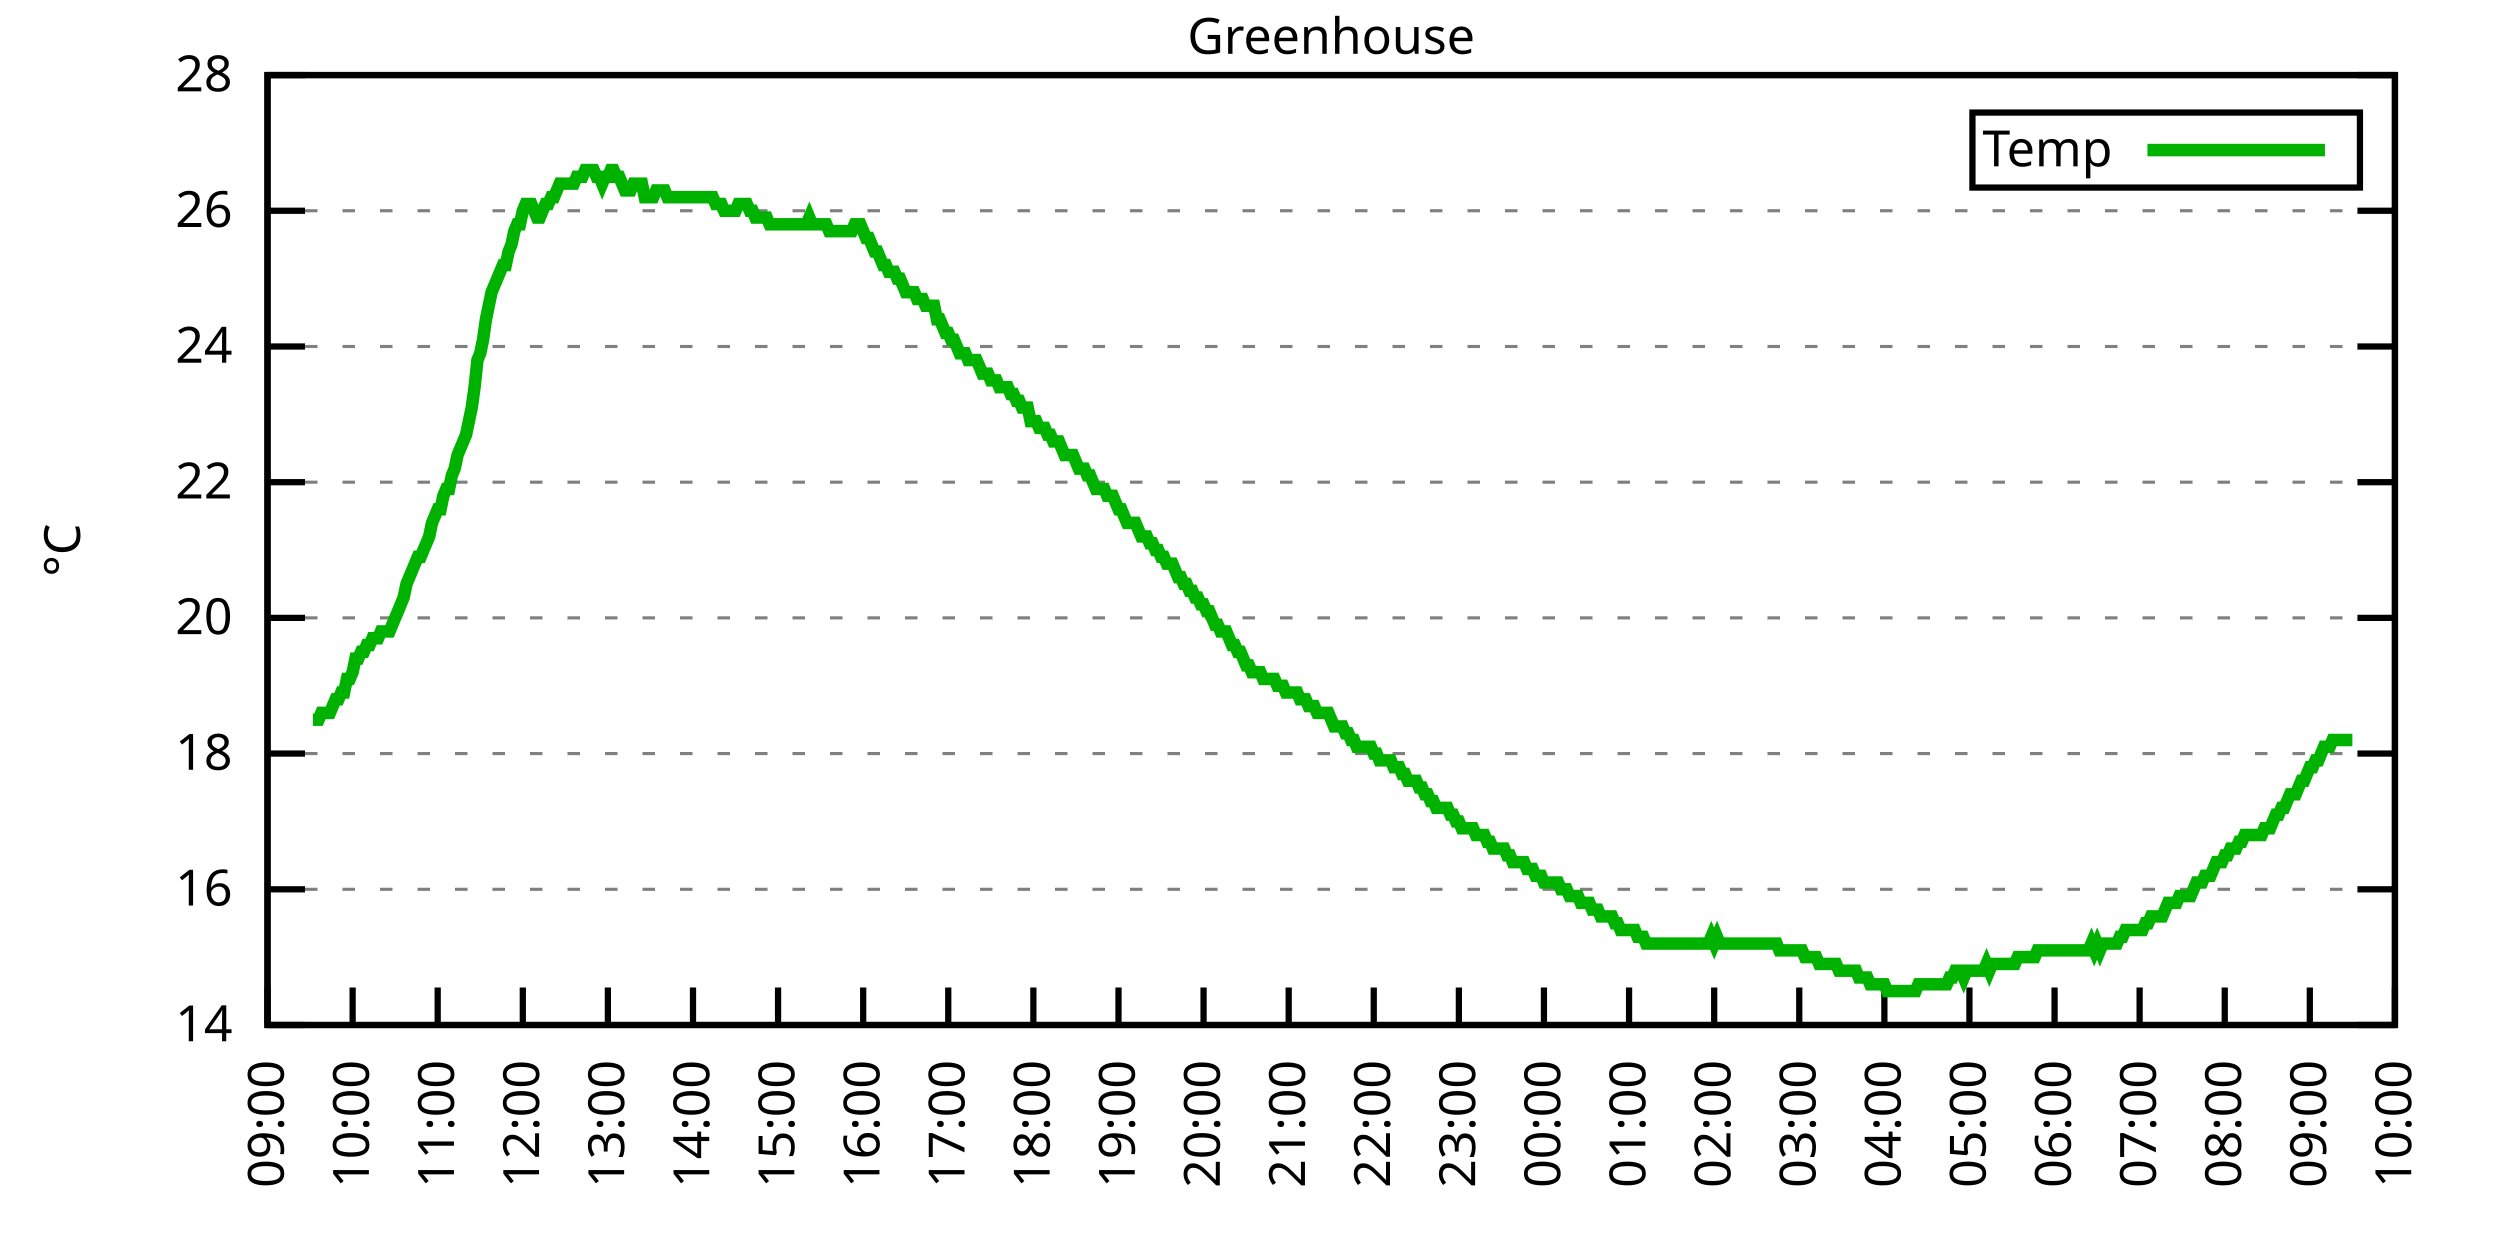
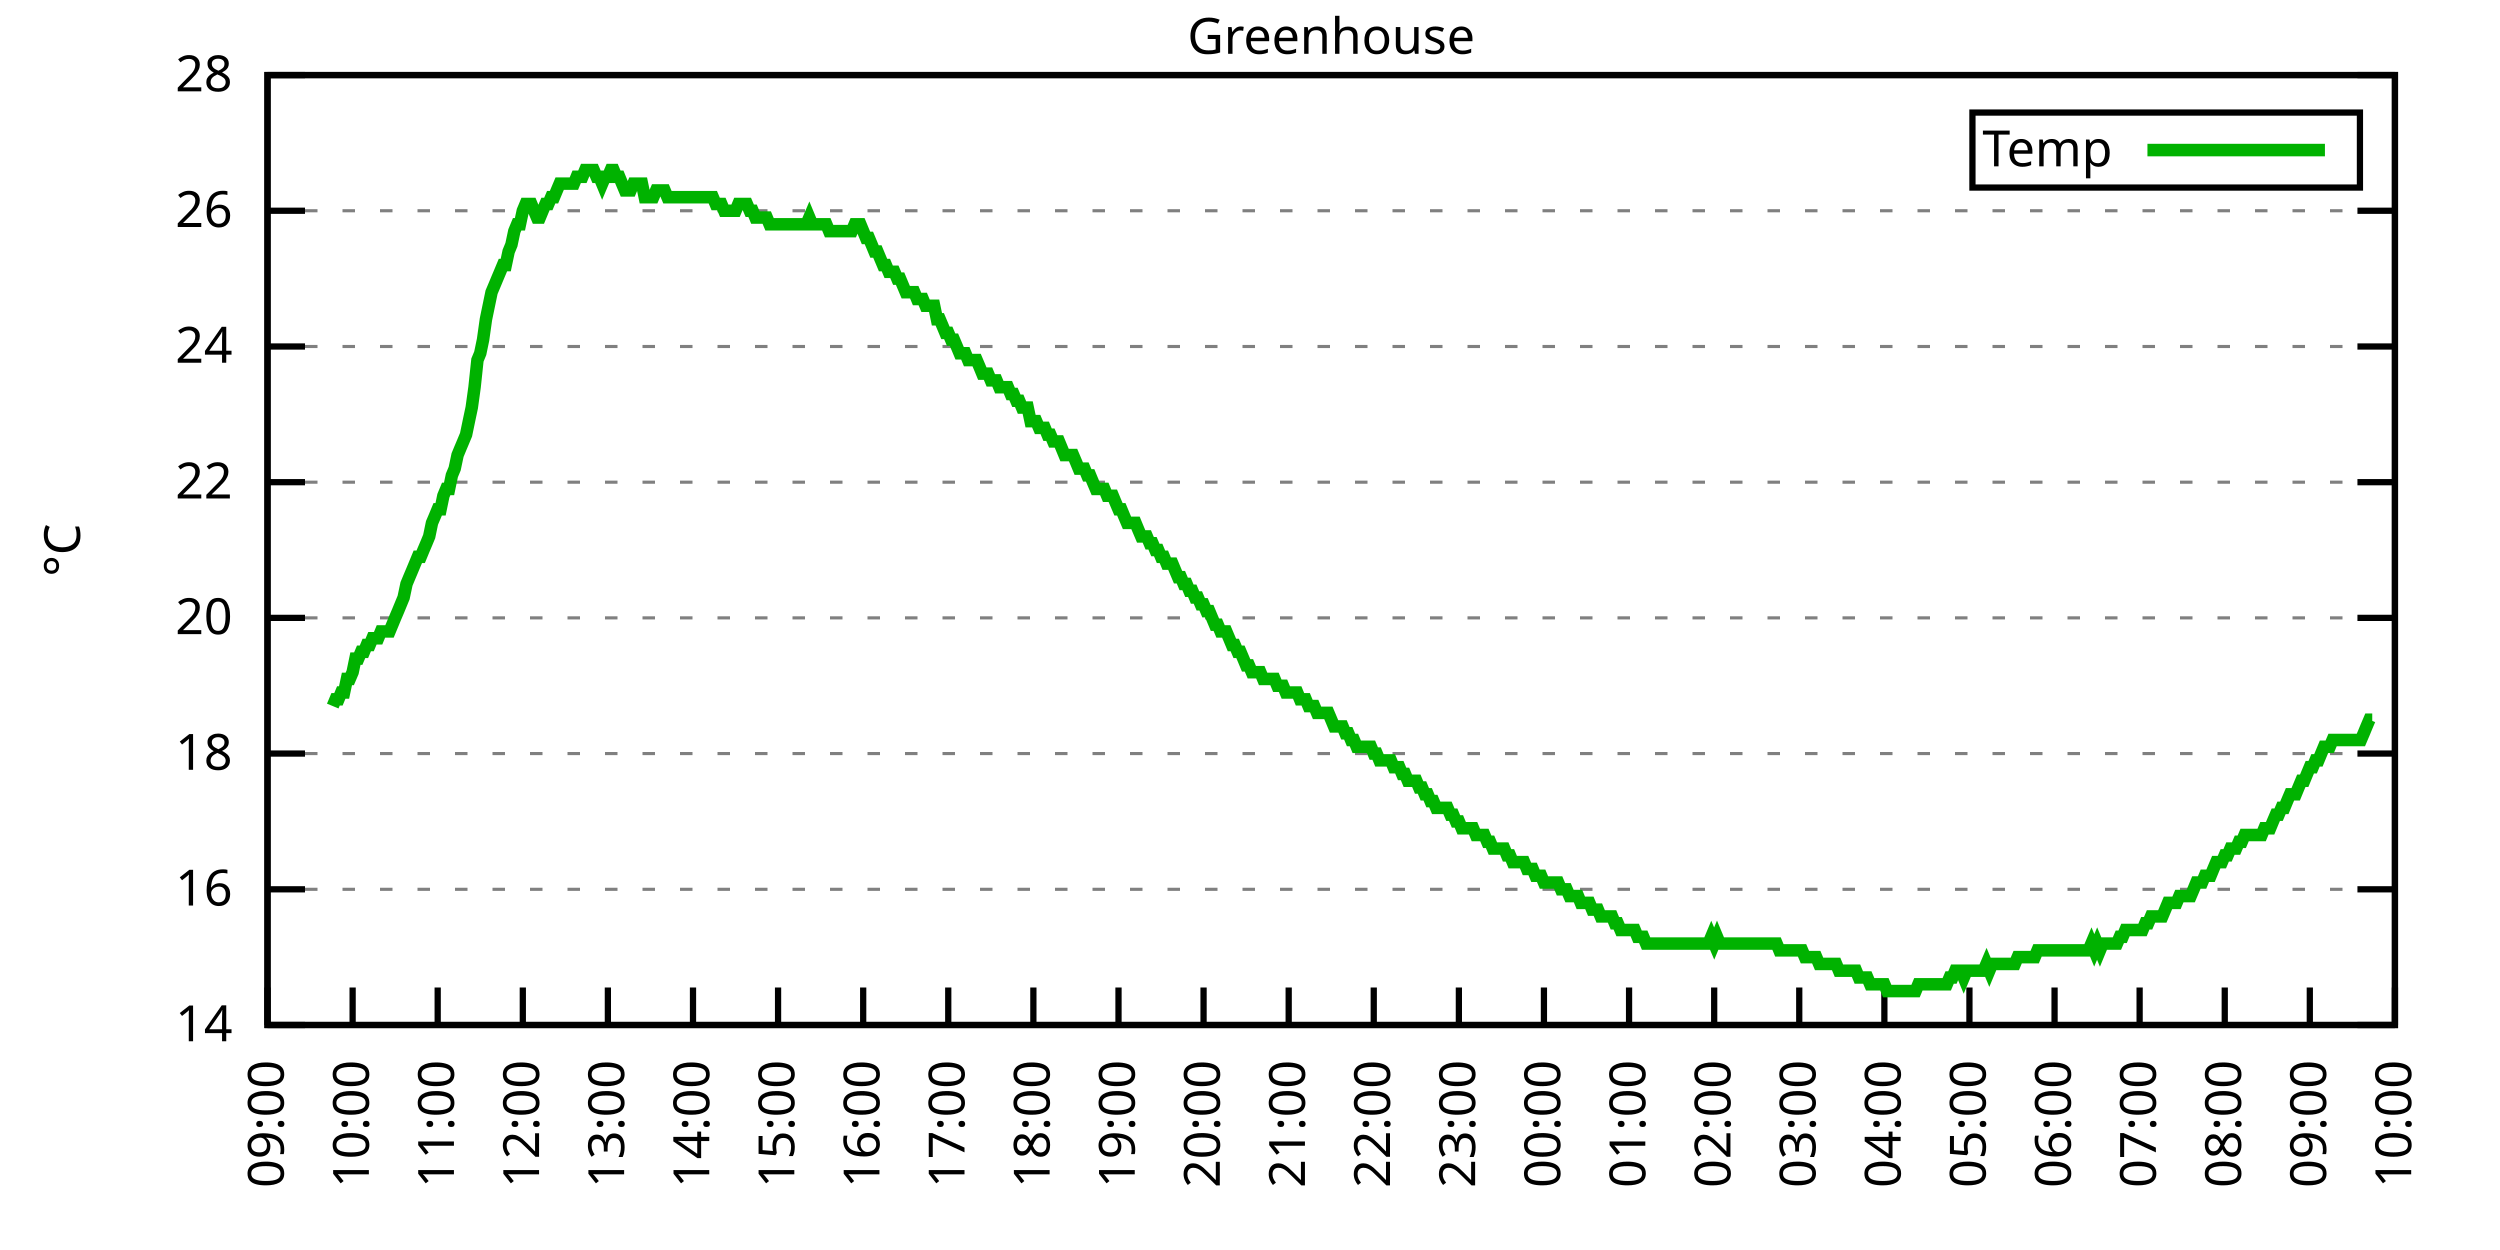
<svg xmlns="http://www.w3.org/2000/svg" xmlns:xlink="http://www.w3.org/1999/xlink" width="400" height="200" viewBox="0 0 400 200">
  <g id="gnuplot_canvas">
    <rect x="0" y="0" width="400" height="200" fill="none" />
    <defs>
      <circle id="gpDot" r="0.5" stroke-width="0.5" stroke="currentColor" />
      <path id="gpPt0" stroke-width="0.333" stroke="currentColor" d="M-1,0 h2 M0,-1 v2" />
      <path id="gpPt1" stroke-width="0.333" stroke="currentColor" d="M-1,-1 L1,1 M1,-1 L-1,1" />
      <path id="gpPt2" stroke-width="0.333" stroke="currentColor" d="M-1,0 L1,0 M0,-1 L0,1 M-1,-1 L1,1 M-1,1 L1,-1" />
      <rect id="gpPt3" stroke-width="0.333" stroke="currentColor" x="-1" y="-1" width="2" height="2" />
      <rect id="gpPt4" stroke-width="0.333" stroke="currentColor" fill="currentColor" x="-1" y="-1" width="2" height="2" />
      <circle id="gpPt5" stroke-width="0.333" stroke="currentColor" cx="0" cy="0" r="1" />
      <use xlink:href="#gpPt5" id="gpPt6" fill="currentColor" stroke="none" />
      <path id="gpPt7" stroke-width="0.333" stroke="currentColor" d="M0,-1.33 L-1.33,0.67 L1.33,0.67 z" />
      <use xlink:href="#gpPt7" id="gpPt8" fill="currentColor" stroke="none" />
      <use xlink:href="#gpPt7" id="gpPt9" stroke="currentColor" transform="rotate(180)" />
      <use xlink:href="#gpPt9" id="gpPt10" fill="currentColor" stroke="none" />
      <use xlink:href="#gpPt3" id="gpPt11" stroke="currentColor" transform="rotate(45)" />
      <use xlink:href="#gpPt11" id="gpPt12" fill="currentColor" stroke="none" />
      <path id="gpPt13" stroke-width="0.333" stroke="currentColor" d="M0,1.330 L1.265,0.411 L0.782,-1.067 L-0.782,-1.076 L-1.265,0.411 z" />
      <use xlink:href="#gpPt13" id="gpPt14" fill="currentColor" stroke="none" />
      <filter id="textbox" filterUnits="objectBoundingBox" x="0" y="0" height="1" width="1">
        <feFlood flood-color="white" flood-opacity="1" result="bgnd" />
        <feComposite in="SourceGraphic" in2="bgnd" operator="atop" />
      </filter>
      <filter id="greybox" filterUnits="objectBoundingBox" x="0" y="0" height="1" width="1">
        <feFlood flood-color="lightgrey" flood-opacity="1" result="grey" />
        <feComposite in="SourceGraphic" in2="grey" operator="atop" />
      </filter>
    </defs>
    <g fill="none" color="white" stroke="currentColor" stroke-width="1.00" stroke-linecap="butt" stroke-linejoin="miter">
</g>
    <g fill="none" color="black" stroke="currentColor" stroke-width="1.00" stroke-linecap="butt" stroke-linejoin="miter">
      <g stroke="none" shape-rendering="crispEdges">
        <polygon fill="rgb(255, 255, 255)" points="42.80,164.00 383.18,164.00 383.18,12.02 42.80,12.02 " />
      </g>
    </g>
    <g fill="none" color="black" stroke="currentColor" stroke-width="1.00" stroke-linecap="butt" stroke-linejoin="miter">
</g>
    <g fill="none" color="black" stroke="black" stroke-width="0.50" stroke-linecap="butt" stroke-linejoin="miter">
</g>
    <g fill="none" color="gray" stroke="currentColor" stroke-width="0.50" stroke-linecap="butt" stroke-linejoin="miter">
      <path stroke="gray" stroke-dasharray="2,4" class="gridline" d="M42.80,164.00 L383.19,164.00  " />
    </g>
    <g fill="none" color="gray" stroke="gray" stroke-width="1.00" stroke-linecap="butt" stroke-linejoin="miter">
</g>
    <g fill="none" color="black" stroke="currentColor" stroke-width="1.00" stroke-linecap="butt" stroke-linejoin="miter">
      <path stroke="black" d="M42.80,164.00 L48.80,164.00 M383.19,164.00 L377.19,164.00  " />
      <g transform="translate(37.20,166.60)" stroke="none" fill="black" font-family="Sans" font-size="8.00" text-anchor="end">
        <text>
          <tspan font-family="Sans"> 14</tspan>
        </text>
      </g>
    </g>
    <g fill="none" color="black" stroke="currentColor" stroke-width="1.00" stroke-linecap="butt" stroke-linejoin="miter">
</g>
    <g fill="none" color="black" stroke="black" stroke-width="0.50" stroke-linecap="butt" stroke-linejoin="miter">
</g>
    <g fill="none" color="gray" stroke="currentColor" stroke-width="0.50" stroke-linecap="butt" stroke-linejoin="miter">
      <path stroke="gray" stroke-dasharray="2,4" class="gridline" d="M42.80,142.29 L383.19,142.29  " />
    </g>
    <g fill="none" color="gray" stroke="gray" stroke-width="1.00" stroke-linecap="butt" stroke-linejoin="miter">
</g>
    <g fill="none" color="black" stroke="currentColor" stroke-width="1.00" stroke-linecap="butt" stroke-linejoin="miter">
      <path stroke="black" d="M42.80,142.29 L48.80,142.29 M383.19,142.29 L377.19,142.29  " />
      <g transform="translate(37.20,144.89)" stroke="none" fill="black" font-family="Sans" font-size="8.00" text-anchor="end">
        <text>
          <tspan font-family="Sans"> 16</tspan>
        </text>
      </g>
    </g>
    <g fill="none" color="black" stroke="currentColor" stroke-width="1.00" stroke-linecap="butt" stroke-linejoin="miter">
</g>
    <g fill="none" color="black" stroke="black" stroke-width="0.50" stroke-linecap="butt" stroke-linejoin="miter">
</g>
    <g fill="none" color="gray" stroke="currentColor" stroke-width="0.50" stroke-linecap="butt" stroke-linejoin="miter">
      <path stroke="gray" stroke-dasharray="2,4" class="gridline" d="M42.80,120.57 L383.19,120.57  " />
    </g>
    <g fill="none" color="gray" stroke="gray" stroke-width="1.00" stroke-linecap="butt" stroke-linejoin="miter">
</g>
    <g fill="none" color="black" stroke="currentColor" stroke-width="1.00" stroke-linecap="butt" stroke-linejoin="miter">
      <path stroke="black" d="M42.80,120.57 L48.80,120.57 M383.19,120.57 L377.19,120.57  " />
      <g transform="translate(37.20,123.17)" stroke="none" fill="black" font-family="Sans" font-size="8.00" text-anchor="end">
        <text>
          <tspan font-family="Sans"> 18</tspan>
        </text>
      </g>
    </g>
    <g fill="none" color="black" stroke="currentColor" stroke-width="1.00" stroke-linecap="butt" stroke-linejoin="miter">
</g>
    <g fill="none" color="black" stroke="black" stroke-width="0.50" stroke-linecap="butt" stroke-linejoin="miter">
</g>
    <g fill="none" color="gray" stroke="currentColor" stroke-width="0.50" stroke-linecap="butt" stroke-linejoin="miter">
      <path stroke="gray" stroke-dasharray="2,4" class="gridline" d="M42.80,98.86 L383.19,98.86  " />
    </g>
    <g fill="none" color="gray" stroke="gray" stroke-width="1.00" stroke-linecap="butt" stroke-linejoin="miter">
</g>
    <g fill="none" color="black" stroke="currentColor" stroke-width="1.00" stroke-linecap="butt" stroke-linejoin="miter">
      <path stroke="black" d="M42.80,98.86 L48.80,98.86 M383.19,98.86 L377.19,98.86  " />
      <g transform="translate(37.20,101.46)" stroke="none" fill="black" font-family="Sans" font-size="8.00" text-anchor="end">
        <text>
          <tspan font-family="Sans"> 20</tspan>
        </text>
      </g>
    </g>
    <g fill="none" color="black" stroke="currentColor" stroke-width="1.00" stroke-linecap="butt" stroke-linejoin="miter">
</g>
    <g fill="none" color="black" stroke="black" stroke-width="0.50" stroke-linecap="butt" stroke-linejoin="miter">
</g>
    <g fill="none" color="gray" stroke="currentColor" stroke-width="0.50" stroke-linecap="butt" stroke-linejoin="miter">
      <path stroke="gray" stroke-dasharray="2,4" class="gridline" d="M42.80,77.15 L383.19,77.15  " />
    </g>
    <g fill="none" color="gray" stroke="gray" stroke-width="1.00" stroke-linecap="butt" stroke-linejoin="miter">
</g>
    <g fill="none" color="black" stroke="currentColor" stroke-width="1.00" stroke-linecap="butt" stroke-linejoin="miter">
      <path stroke="black" d="M42.80,77.15 L48.80,77.15 M383.19,77.15 L377.19,77.15  " />
      <g transform="translate(37.20,79.75)" stroke="none" fill="black" font-family="Sans" font-size="8.00" text-anchor="end">
        <text>
          <tspan font-family="Sans"> 22</tspan>
        </text>
      </g>
    </g>
    <g fill="none" color="black" stroke="currentColor" stroke-width="1.00" stroke-linecap="butt" stroke-linejoin="miter">
</g>
    <g fill="none" color="black" stroke="black" stroke-width="0.50" stroke-linecap="butt" stroke-linejoin="miter">
</g>
    <g fill="none" color="gray" stroke="currentColor" stroke-width="0.50" stroke-linecap="butt" stroke-linejoin="miter">
      <path stroke="gray" stroke-dasharray="2,4" class="gridline" d="M42.80,55.44 L383.19,55.44  " />
    </g>
    <g fill="none" color="gray" stroke="gray" stroke-width="1.00" stroke-linecap="butt" stroke-linejoin="miter">
</g>
    <g fill="none" color="black" stroke="currentColor" stroke-width="1.00" stroke-linecap="butt" stroke-linejoin="miter">
      <path stroke="black" d="M42.80,55.44 L48.80,55.44 M383.19,55.44 L377.19,55.44  " />
      <g transform="translate(37.20,58.04)" stroke="none" fill="black" font-family="Sans" font-size="8.00" text-anchor="end">
        <text>
          <tspan font-family="Sans"> 24</tspan>
        </text>
      </g>
    </g>
    <g fill="none" color="black" stroke="currentColor" stroke-width="1.00" stroke-linecap="butt" stroke-linejoin="miter">
</g>
    <g fill="none" color="black" stroke="black" stroke-width="0.50" stroke-linecap="butt" stroke-linejoin="miter">
</g>
    <g fill="none" color="gray" stroke="currentColor" stroke-width="0.50" stroke-linecap="butt" stroke-linejoin="miter">
      <path stroke="gray" stroke-dasharray="2,4" class="gridline" d="M42.80,33.72 L383.19,33.72  " />
    </g>
    <g fill="none" color="gray" stroke="gray" stroke-width="1.00" stroke-linecap="butt" stroke-linejoin="miter">
</g>
    <g fill="none" color="black" stroke="currentColor" stroke-width="1.00" stroke-linecap="butt" stroke-linejoin="miter">
      <path stroke="black" d="M42.80,33.72 L48.80,33.72 M383.19,33.72 L377.19,33.72  " />
      <g transform="translate(37.20,36.32)" stroke="none" fill="black" font-family="Sans" font-size="8.00" text-anchor="end">
        <text>
          <tspan font-family="Sans"> 26</tspan>
        </text>
      </g>
    </g>
    <g fill="none" color="black" stroke="currentColor" stroke-width="1.00" stroke-linecap="butt" stroke-linejoin="miter">
</g>
    <g fill="none" color="black" stroke="black" stroke-width="0.50" stroke-linecap="butt" stroke-linejoin="miter">
</g>
    <g fill="none" color="gray" stroke="currentColor" stroke-width="0.50" stroke-linecap="butt" stroke-linejoin="miter">
      <path stroke="gray" stroke-dasharray="2,4" class="gridline" d="M42.80,12.01 L383.19,12.01  " />
    </g>
    <g fill="none" color="gray" stroke="gray" stroke-width="1.00" stroke-linecap="butt" stroke-linejoin="miter">
</g>
    <g fill="none" color="black" stroke="currentColor" stroke-width="1.00" stroke-linecap="butt" stroke-linejoin="miter">
      <path stroke="black" d="M42.80,12.01 L48.80,12.01 M383.19,12.01 L377.19,12.01  " />
      <g transform="translate(37.20,14.61)" stroke="none" fill="black" font-family="Sans" font-size="8.00" text-anchor="end">
        <text>
          <tspan font-family="Sans"> 28</tspan>
        </text>
      </g>
    </g>
    <g fill="none" color="black" stroke="currentColor" stroke-width="1.00" stroke-linecap="butt" stroke-linejoin="miter">
      <path stroke="black" d="M42.80,164.00 L42.80,158.00  " />
      <g transform="translate(45.40,169.60) rotate(270.00)" stroke="none" fill="black" font-family="Sans" font-size="8.00" text-anchor="end">
        <text>
          <tspan font-family="Sans">09:00</tspan>
        </text>
      </g>
    </g>
    <g fill="none" color="black" stroke="currentColor" stroke-width="1.00" stroke-linecap="butt" stroke-linejoin="miter">
      <path stroke="black" d="M56.42,164.00 L56.42,158.00  " />
      <g transform="translate(59.02,169.60) rotate(270.00)" stroke="none" fill="black" font-family="Sans" font-size="8.00" text-anchor="end">
        <text>
          <tspan font-family="Sans">10:00</tspan>
        </text>
      </g>
    </g>
    <g fill="none" color="black" stroke="currentColor" stroke-width="1.00" stroke-linecap="butt" stroke-linejoin="miter">
      <path stroke="black" d="M70.03,164.00 L70.03,158.00  " />
      <g transform="translate(72.63,169.60) rotate(270.00)" stroke="none" fill="black" font-family="Sans" font-size="8.00" text-anchor="end">
        <text>
          <tspan font-family="Sans">11:00</tspan>
        </text>
      </g>
    </g>
    <g fill="none" color="black" stroke="currentColor" stroke-width="1.00" stroke-linecap="butt" stroke-linejoin="miter">
      <path stroke="black" d="M83.65,164.00 L83.65,158.00  " />
      <g transform="translate(86.25,169.60) rotate(270.00)" stroke="none" fill="black" font-family="Sans" font-size="8.00" text-anchor="end">
        <text>
          <tspan font-family="Sans">12:00</tspan>
        </text>
      </g>
    </g>
    <g fill="none" color="black" stroke="currentColor" stroke-width="1.00" stroke-linecap="butt" stroke-linejoin="miter">
      <path stroke="black" d="M97.26,164.00 L97.26,158.00  " />
      <g transform="translate(99.86,169.60) rotate(270.00)" stroke="none" fill="black" font-family="Sans" font-size="8.00" text-anchor="end">
        <text>
          <tspan font-family="Sans">13:00</tspan>
        </text>
      </g>
    </g>
    <g fill="none" color="black" stroke="currentColor" stroke-width="1.00" stroke-linecap="butt" stroke-linejoin="miter">
      <path stroke="black" d="M110.88,164.00 L110.88,158.00  " />
      <g transform="translate(113.48,169.60) rotate(270.00)" stroke="none" fill="black" font-family="Sans" font-size="8.00" text-anchor="end">
        <text>
          <tspan font-family="Sans">14:00</tspan>
        </text>
      </g>
    </g>
    <g fill="none" color="black" stroke="currentColor" stroke-width="1.00" stroke-linecap="butt" stroke-linejoin="miter">
      <path stroke="black" d="M124.49,164.00 L124.49,158.00  " />
      <g transform="translate(127.09,169.60) rotate(270.00)" stroke="none" fill="black" font-family="Sans" font-size="8.00" text-anchor="end">
        <text>
          <tspan font-family="Sans">15:00</tspan>
        </text>
      </g>
    </g>
    <g fill="none" color="black" stroke="currentColor" stroke-width="1.00" stroke-linecap="butt" stroke-linejoin="miter">
      <path stroke="black" d="M138.11,164.00 L138.11,158.00  " />
      <g transform="translate(140.71,169.60) rotate(270.00)" stroke="none" fill="black" font-family="Sans" font-size="8.00" text-anchor="end">
        <text>
          <tspan font-family="Sans">16:00</tspan>
        </text>
      </g>
    </g>
    <g fill="none" color="black" stroke="currentColor" stroke-width="1.00" stroke-linecap="butt" stroke-linejoin="miter">
      <path stroke="black" d="M151.72,164.00 L151.72,158.00  " />
      <g transform="translate(154.32,169.60) rotate(270.00)" stroke="none" fill="black" font-family="Sans" font-size="8.00" text-anchor="end">
        <text>
          <tspan font-family="Sans">17:00</tspan>
        </text>
      </g>
    </g>
    <g fill="none" color="black" stroke="currentColor" stroke-width="1.00" stroke-linecap="butt" stroke-linejoin="miter">
      <path stroke="black" d="M165.34,164.00 L165.34,158.00  " />
      <g transform="translate(167.94,169.60) rotate(270.00)" stroke="none" fill="black" font-family="Sans" font-size="8.00" text-anchor="end">
        <text>
          <tspan font-family="Sans">18:00</tspan>
        </text>
      </g>
    </g>
    <g fill="none" color="black" stroke="currentColor" stroke-width="1.00" stroke-linecap="butt" stroke-linejoin="miter">
      <path stroke="black" d="M178.96,164.00 L178.96,158.00  " />
      <g transform="translate(181.56,169.60) rotate(270.00)" stroke="none" fill="black" font-family="Sans" font-size="8.00" text-anchor="end">
        <text>
          <tspan font-family="Sans">19:00</tspan>
        </text>
      </g>
    </g>
    <g fill="none" color="black" stroke="currentColor" stroke-width="1.00" stroke-linecap="butt" stroke-linejoin="miter">
      <path stroke="black" d="M192.57,164.00 L192.57,158.00  " />
      <g transform="translate(195.17,169.60) rotate(270.00)" stroke="none" fill="black" font-family="Sans" font-size="8.00" text-anchor="end">
        <text>
          <tspan font-family="Sans">20:00</tspan>
        </text>
      </g>
    </g>
    <g fill="none" color="black" stroke="currentColor" stroke-width="1.00" stroke-linecap="butt" stroke-linejoin="miter">
      <path stroke="black" d="M206.19,164.00 L206.19,158.00  " />
      <g transform="translate(208.79,169.60) rotate(270.00)" stroke="none" fill="black" font-family="Sans" font-size="8.00" text-anchor="end">
        <text>
          <tspan font-family="Sans">21:00</tspan>
        </text>
      </g>
    </g>
    <g fill="none" color="black" stroke="currentColor" stroke-width="1.00" stroke-linecap="butt" stroke-linejoin="miter">
      <path stroke="black" d="M219.80,164.00 L219.80,158.00  " />
      <g transform="translate(222.40,169.60) rotate(270.00)" stroke="none" fill="black" font-family="Sans" font-size="8.00" text-anchor="end">
        <text>
          <tspan font-family="Sans">22:00</tspan>
        </text>
      </g>
    </g>
    <g fill="none" color="black" stroke="currentColor" stroke-width="1.00" stroke-linecap="butt" stroke-linejoin="miter">
      <path stroke="black" d="M233.42,164.00 L233.42,158.00  " />
      <g transform="translate(236.02,169.60) rotate(270.00)" stroke="none" fill="black" font-family="Sans" font-size="8.00" text-anchor="end">
        <text>
          <tspan font-family="Sans">23:00</tspan>
        </text>
      </g>
    </g>
    <g fill="none" color="black" stroke="currentColor" stroke-width="1.00" stroke-linecap="butt" stroke-linejoin="miter">
      <path stroke="black" d="M247.03,164.00 L247.03,158.00  " />
      <g transform="translate(249.63,169.60) rotate(270.00)" stroke="none" fill="black" font-family="Sans" font-size="8.00" text-anchor="end">
        <text>
          <tspan font-family="Sans">00:00</tspan>
        </text>
      </g>
    </g>
    <g fill="none" color="black" stroke="currentColor" stroke-width="1.00" stroke-linecap="butt" stroke-linejoin="miter">
      <path stroke="black" d="M260.65,164.00 L260.65,158.00  " />
      <g transform="translate(263.25,169.60) rotate(270.00)" stroke="none" fill="black" font-family="Sans" font-size="8.00" text-anchor="end">
        <text>
          <tspan font-family="Sans">01:00</tspan>
        </text>
      </g>
    </g>
    <g fill="none" color="black" stroke="currentColor" stroke-width="1.00" stroke-linecap="butt" stroke-linejoin="miter">
      <path stroke="black" d="M274.27,164.00 L274.27,158.00  " />
      <g transform="translate(276.87,169.60) rotate(270.00)" stroke="none" fill="black" font-family="Sans" font-size="8.00" text-anchor="end">
        <text>
          <tspan font-family="Sans">02:00</tspan>
        </text>
      </g>
    </g>
    <g fill="none" color="black" stroke="currentColor" stroke-width="1.00" stroke-linecap="butt" stroke-linejoin="miter">
      <path stroke="black" d="M287.88,164.00 L287.88,158.00  " />
      <g transform="translate(290.48,169.60) rotate(270.00)" stroke="none" fill="black" font-family="Sans" font-size="8.00" text-anchor="end">
        <text>
          <tspan font-family="Sans">03:00</tspan>
        </text>
      </g>
    </g>
    <g fill="none" color="black" stroke="currentColor" stroke-width="1.00" stroke-linecap="butt" stroke-linejoin="miter">
      <path stroke="black" d="M301.50,164.00 L301.50,158.00  " />
      <g transform="translate(304.10,169.60) rotate(270.00)" stroke="none" fill="black" font-family="Sans" font-size="8.00" text-anchor="end">
        <text>
          <tspan font-family="Sans">04:00</tspan>
        </text>
      </g>
    </g>
    <g fill="none" color="black" stroke="currentColor" stroke-width="1.00" stroke-linecap="butt" stroke-linejoin="miter">
      <path stroke="black" d="M315.11,164.00 L315.11,158.00  " />
      <g transform="translate(317.71,169.60) rotate(270.00)" stroke="none" fill="black" font-family="Sans" font-size="8.00" text-anchor="end">
        <text>
          <tspan font-family="Sans">05:00</tspan>
        </text>
      </g>
    </g>
    <g fill="none" color="black" stroke="currentColor" stroke-width="1.00" stroke-linecap="butt" stroke-linejoin="miter">
      <path stroke="black" d="M328.73,164.00 L328.73,158.00  " />
      <g transform="translate(331.33,169.60) rotate(270.00)" stroke="none" fill="black" font-family="Sans" font-size="8.00" text-anchor="end">
        <text>
          <tspan font-family="Sans">06:00</tspan>
        </text>
      </g>
    </g>
    <g fill="none" color="black" stroke="currentColor" stroke-width="1.00" stroke-linecap="butt" stroke-linejoin="miter">
      <path stroke="black" d="M342.34,164.00 L342.34,158.00  " />
      <g transform="translate(344.94,169.60) rotate(270.00)" stroke="none" fill="black" font-family="Sans" font-size="8.00" text-anchor="end">
        <text>
          <tspan font-family="Sans">07:00</tspan>
        </text>
      </g>
    </g>
    <g fill="none" color="black" stroke="currentColor" stroke-width="1.00" stroke-linecap="butt" stroke-linejoin="miter">
      <path stroke="black" d="M355.96,164.00 L355.96,158.00  " />
      <g transform="translate(358.56,169.60) rotate(270.00)" stroke="none" fill="black" font-family="Sans" font-size="8.00" text-anchor="end">
        <text>
          <tspan font-family="Sans">08:00</tspan>
        </text>
      </g>
    </g>
    <g fill="none" color="black" stroke="currentColor" stroke-width="1.00" stroke-linecap="butt" stroke-linejoin="miter">
      <path stroke="black" d="M369.57,164.00 L369.57,158.00  " />
      <g transform="translate(372.17,169.60) rotate(270.00)" stroke="none" fill="black" font-family="Sans" font-size="8.00" text-anchor="end">
        <text>
          <tspan font-family="Sans">09:00</tspan>
        </text>
      </g>
    </g>
    <g fill="none" color="black" stroke="currentColor" stroke-width="1.00" stroke-linecap="butt" stroke-linejoin="miter">
      <path stroke="black" d="M383.19,164.00 L383.19,158.00  " />
      <g transform="translate(385.79,169.60) rotate(270.00)" stroke="none" fill="black" font-family="Sans" font-size="8.00" text-anchor="end">
        <text>
          <tspan font-family="Sans">10:00</tspan>
        </text>
      </g>
    </g>
    <g fill="none" color="black" stroke="currentColor" stroke-width="1.00" stroke-linecap="butt" stroke-linejoin="miter">
</g>
    <g fill="none" color="black" stroke="currentColor" stroke-width="1.00" stroke-linecap="butt" stroke-linejoin="miter">
      <path stroke="black" d="M42.80,12.01 L42.80,164.00 L383.19,164.00 L383.19,12.01 L42.80,12.01 Z  " />
    </g>
    <g fill="none" color="black" stroke="currentColor" stroke-width="1.00" stroke-linecap="butt" stroke-linejoin="miter">
</g>
    <g fill="none" color="black" stroke="currentColor" stroke-width="1.00" stroke-linecap="butt" stroke-linejoin="miter">
      <path stroke="black" d="M315.59,30.01 L315.59,18.01 L377.59,18.01 L377.59,30.01 L315.59,30.01 Z  " />
    </g>
    <g id="Greenhouse_plot_1">
      <g fill="none" color="white" stroke="black" stroke-width="2.00" stroke-linecap="butt" stroke-linejoin="miter">
</g>
      <g fill="none" color="black" stroke="currentColor" stroke-width="2.00" stroke-linecap="butt" stroke-linejoin="miter">
        <g transform="translate(337.99,26.61)" stroke="none" fill="black" font-family="Sans" font-size="8.00" text-anchor="end">
          <text>
            <tspan font-family="Sans">Temp</tspan>
          </text>
        </g>
      </g>
      <g fill="none" color="black" stroke="currentColor" stroke-width="2.00" stroke-linecap="butt" stroke-linejoin="miter">
-         <path stroke="rgb(  0, 178,   0)" d="M343.59,24.01 L371.99,24.01 M50.06,115.15 L50.52,115.15 L50.97,115.15 L51.42,114.06 L51.88,114.06 L52.33,114.06   L52.78,114.06 L53.24,112.97 L53.69,111.89 L54.15,111.89 L54.60,110.80 L55.05,110.80 L55.51,108.63 L55.96,108.63   L56.42,107.55 L56.87,105.38 L57.32,105.38 L57.78,104.29 L58.23,104.29 L58.68,103.20 L59.14,103.20 L59.59,102.12   L60.05,102.12 L60.50,102.12 L60.95,101.03 L61.41,101.03 L61.86,101.03 L62.32,101.03 L62.77,99.95 L63.22,98.86   L63.68,97.78 L64.13,96.69 L64.58,95.60 L65.04,93.43 L65.49,92.35 L65.95,91.26 L66.40,90.18 L66.85,89.09   L67.31,89.09 L67.76,88.00 L68.22,86.92 L68.67,85.83 L69.12,83.66 L69.58,82.58 L70.03,81.49 L70.49,81.49   L70.94,79.32 L71.39,78.23 L71.85,78.23 L72.30,76.06 L72.75,74.98 L73.21,72.81 L73.66,71.72 L74.12,70.63   L74.57,69.55 L75.02,67.38 L75.48,65.21 L75.93,61.95 L76.39,57.61 L76.84,56.52 L77.29,54.35 L77.75,51.09   L78.20,48.92 L78.65,46.75 L79.11,45.66 L79.56,44.58 L80.02,43.49 L80.47,42.41 L80.92,42.41 L81.38,40.24   L81.83,39.15 L82.29,36.98 L82.74,35.89 L83.19,35.89 L83.65,33.72 L84.10,32.64 L84.55,32.64 L85.01,32.64   L85.46,33.72 L85.92,34.81 L86.37,34.81 L86.82,33.72 L87.28,32.64 L87.73,32.64 L88.19,31.55 L88.64,31.55   L89.09,30.47 L89.55,29.38 L90.00,29.38 L90.45,29.38 L90.91,29.38 L91.36,29.38 L91.82,29.38 L92.27,28.29   L92.72,28.29 L93.18,28.29 L93.63,27.21 L94.09,27.21 L94.54,27.21 L94.99,27.21 L95.45,28.29 L95.90,28.29   L96.35,29.38 L96.81,28.29 L97.26,28.29 L97.72,27.21 L98.17,27.21 L98.62,28.29 L99.08,28.29 L99.53,29.38   L99.99,30.47 L100.44,30.47 L100.89,30.47 L101.35,29.38 L101.80,29.38 L102.25,29.38 L102.71,29.38 L103.16,31.55   L103.62,31.55 L104.07,31.55 L104.52,31.55 L104.98,30.47 L105.43,30.47 L105.89,30.47 L106.34,30.47 L106.79,31.55   L107.25,31.55 L107.70,31.55 L108.15,31.55 L108.61,31.55 L109.06,31.55 L109.52,31.55 L109.97,31.55 L110.42,31.55   L110.88,31.55 L111.33,31.55 L111.79,31.55 L112.24,31.55 L112.69,31.55 L113.15,31.55 L113.60,31.55 L114.05,31.55   L114.51,32.64 L114.96,32.64 L115.42,32.64 L115.87,33.72 L116.32,33.72 L116.78,33.72 L117.23,33.72 L117.69,33.72   L118.14,32.64 L118.59,32.64 L119.05,32.64 L119.50,32.64 L119.96,33.72 L120.41,33.72 L120.86,34.81 L121.32,34.81   L121.77,34.81 L122.22,34.81 L122.68,34.81 L123.13,35.89 L123.59,35.89 L124.04,35.89 L124.49,35.89 L124.95,35.89   L125.40,35.89 L125.86,35.89 L126.31,35.89 L126.76,35.89 L127.22,35.89 L127.67,35.89 L128.12,35.89 L128.58,35.89   L129.03,35.89 L129.49,34.81 L129.94,35.89 L130.39,35.89 L130.85,35.89 L131.30,35.89 L131.76,35.89 L132.21,35.89   L132.66,36.98 L133.12,36.98 L133.57,36.98 L134.02,36.98 L134.48,36.98 L134.93,36.98 L135.39,36.98 L135.84,36.98   L136.29,36.98 L136.75,35.89 L137.20,35.89 L137.66,35.89 L138.11,36.98 L138.56,38.07 L139.02,38.07 L139.47,39.15   L139.92,40.24 L140.38,40.24 L140.83,41.32 L141.29,42.41 L141.74,42.41 L142.19,43.49 L142.65,43.49 L143.10,43.49   L143.56,44.58 L144.01,44.58 L144.46,45.66 L144.92,46.75 L145.37,46.75 L145.82,46.75 L146.28,46.75 L146.73,47.84   L147.19,47.84 L147.64,47.84 L148.09,48.92 L148.55,48.92 L149.00,48.92 L149.46,48.92 L149.91,51.09 L150.36,51.09   L150.82,52.18 L151.27,53.26 L151.72,53.26 L152.18,54.35 L152.63,54.35 L153.09,55.44 L153.54,56.52 L153.99,56.52   L154.45,56.52 L154.90,57.61 L155.36,57.61 L155.81,57.61 L156.26,57.61 L156.72,58.69 L157.17,59.78 L157.62,59.78   L158.08,59.78 L158.53,60.86 L158.99,60.86 L159.44,60.86 L159.89,61.95 L160.35,61.95 L160.80,61.95 L161.26,61.95   L161.71,63.04 L162.16,63.04 L162.62,64.12 L163.07,64.12 L163.52,65.21 L163.98,65.21 L164.43,65.21 L164.89,67.38   L165.34,67.38 L165.79,67.38 L166.25,68.46 L166.70,68.46 L167.16,68.46 L167.61,69.55 L168.06,69.55 L168.52,70.63   L168.97,70.63 L169.43,70.63 L169.88,71.72 L170.33,72.81 L170.79,72.81 L171.24,72.81 L171.69,72.81 L172.15,73.89   L172.60,74.98 L173.06,74.98 L173.51,74.98 L173.96,76.06 L174.42,76.06 L174.87,77.15 L175.33,78.23 L175.78,78.23   L176.23,78.23 L176.69,78.23 L177.14,79.32 L177.59,79.32 L178.05,79.32 L178.50,80.41 L178.96,81.49 L179.41,81.49   L179.86,82.58 L180.32,83.66 L180.77,83.66 L181.23,83.66 L181.68,83.66 L182.13,84.75 L182.59,85.83 L183.04,85.83   L183.49,85.83 L183.95,86.92 L184.40,86.92 L184.86,88.00 L185.31,88.00 L185.76,89.09 L186.22,89.09 L186.67,90.18   L187.13,90.18 L187.58,90.18 L188.03,91.26 L188.49,92.35 L188.94,92.35 L189.39,93.43 L189.85,93.43 L190.30,94.52   L190.76,94.52 L191.21,95.60 L191.66,95.60 L192.12,96.69 L192.57,96.69 L193.03,97.78 L193.48,97.78 L193.93,98.86   L194.39,99.95 L194.84,99.95 L195.29,101.03 L195.75,101.03 L196.20,101.03 L196.66,102.12 L197.11,103.20 L197.56,103.20   L198.02,104.29 L198.47,104.29 L198.93,105.38 L199.38,106.46 L199.83,106.46 L200.29,107.55 L200.74,107.55 L201.19,107.55   L201.65,107.55 L202.10,108.63 L202.56,108.63 L203.01,108.63 L203.46,108.63 L203.92,108.63 L204.37,109.72 L204.83,109.72   L205.28,109.72 L205.73,110.80 L206.19,110.80 L206.64,110.80 L207.09,110.80 L207.55,110.80 L208.00,111.89 L208.46,111.89   L208.91,111.89 L209.36,112.97 L209.82,112.97 L210.27,112.97 L210.73,114.06 L211.18,114.06 L211.63,114.06 L212.09,114.06   L212.54,114.06 L213.00,115.15 L213.45,116.23 L213.90,116.23 L214.36,116.23 L214.81,116.23 L215.26,117.32 L215.72,117.32   L216.17,118.40 L216.63,118.40 L217.08,119.49 L217.53,119.49 L217.99,119.49 L218.44,119.49 L218.90,119.49 L219.35,119.49   L219.80,120.57 L220.26,120.57 L220.71,121.66 L221.16,121.66 L221.62,121.66 L222.07,121.66 L222.53,121.66 L222.98,122.75   L223.43,122.75 L223.89,122.75 L224.34,123.83 L224.80,123.83 L225.25,124.92 L225.70,124.92 L226.16,124.92 L226.61,124.92   L227.06,126.00 L227.52,126.00 L227.97,127.09 L228.43,127.09 L228.88,128.17 L229.33,128.17 L229.79,129.26 L230.24,129.26   L230.70,129.26 L231.15,129.26 L231.60,129.26 L232.06,130.35 L232.51,130.35 L232.96,131.43 L233.42,131.43 L233.87,132.52   L234.33,132.52 L234.78,132.52 L235.23,132.52 L235.69,132.52 L236.14,133.60 L236.60,133.60 L237.05,133.60 L237.50,133.60   L237.96,134.69 L238.41,134.69 L238.86,135.77 L239.32,135.77 L239.77,135.77 L240.23,135.77 L240.68,135.77 L241.13,136.86   L241.59,136.86 L242.04,137.94 L242.50,137.94 L242.95,137.94 L243.40,137.94 L243.86,137.94 L244.31,139.03 L244.76,139.03   L245.22,139.03 L245.67,140.12 L246.13,140.12 L246.58,140.12 L247.03,141.20 L247.49,141.20 L247.94,141.20 L248.40,141.20   L248.85,141.20 L249.30,141.20 L249.76,142.29 L250.21,142.29 L250.66,142.29 L251.12,143.37 L251.57,143.37 L252.03,143.37   L252.48,143.37 L252.93,144.46 L253.39,144.46 L253.84,144.46 L254.30,144.46 L254.75,145.54 L255.20,145.54 L255.66,145.54   L256.11,146.63 L256.56,146.63 L257.02,146.63 L257.47,146.63 L257.93,146.63 L258.38,147.72 L258.83,147.72 L259.29,148.80   L259.74,148.80 L260.20,148.80 L260.65,148.80 L261.10,148.80 L261.56,148.80 L262.01,149.89 L262.47,149.89 L262.92,149.89   L263.37,150.97 L263.83,150.97 L264.28,150.97 L264.73,150.97 L265.19,150.97 L265.64,150.97 L266.10,150.97 L266.55,150.97   L267.00,150.97 L267.46,150.97 L267.91,150.97 L268.37,150.97 L268.82,150.97 L269.27,150.97 L269.73,150.97 L270.18,150.97   L270.63,150.97 L271.09,150.97 L271.54,150.97 L272.00,150.97 L272.45,150.97 L272.90,150.97 L273.36,150.97 L273.81,149.89   L274.27,150.97 L274.72,149.89 L275.17,150.97 L275.63,150.97 L276.08,150.97 L276.53,150.97 L276.99,150.97 L277.44,150.97   L277.90,150.97 L278.35,150.97 L278.80,150.97 L279.26,150.97 L279.71,150.97 L280.17,150.97 L280.62,150.97 L281.07,150.97   L281.53,150.97 L281.98,150.97 L282.43,150.97 L282.89,150.97 L283.34,150.97 L283.80,150.97 L284.25,150.97 L284.70,152.06   L285.16,152.06 L285.61,152.06 L286.07,152.06 L286.52,152.06 L286.97,152.06 L287.43,152.06 L287.88,152.06 L288.33,152.06   L288.79,153.14 L289.24,153.14 L289.70,153.14 L290.15,153.14 L290.60,153.14 L291.06,154.23 L291.51,154.23 L291.97,154.23   L292.42,154.23 L292.87,154.23 L293.33,154.23 L293.78,154.23 L294.23,155.31 L294.69,155.31 L295.14,155.31 L295.60,155.31   L296.05,155.31 L296.50,155.31 L296.96,155.31 L297.41,156.40 L297.87,156.40 L298.32,156.40 L298.77,156.40 L299.23,157.49   L299.68,157.49 L300.13,157.49 L300.59,157.49 L301.04,157.49 L301.50,157.49 L301.95,158.57 L302.40,158.57 L302.86,158.57   L303.31,158.57 L303.77,158.57 L304.22,158.57 L304.67,158.57 L305.13,158.57 L305.58,158.57 L306.03,158.57 L306.49,158.57   L306.94,157.49 L307.40,157.49 L307.85,157.49 L308.30,157.49 L308.76,157.49 L309.21,157.49 L309.67,157.49 L310.12,157.49   L310.57,157.49 L311.03,157.49 L311.48,157.49 L311.94,156.40 L312.39,156.40 L312.84,155.31 L313.30,155.31 L313.75,155.31   L314.20,156.40 L314.66,155.31 L315.11,155.31 L315.57,155.31 L316.02,155.31 L316.47,155.31 L316.93,155.31 L317.38,155.31   L317.84,154.23 L318.29,155.31 L318.74,154.23 L319.20,154.23 L319.65,154.23 L320.10,154.23 L320.56,154.23 L321.01,154.23   L321.47,154.23 L321.92,154.23 L322.37,154.23 L322.83,153.14 L323.28,153.14 L323.74,153.14 L324.19,153.14 L324.64,153.14   L325.10,153.14 L325.55,153.14 L326.00,152.06 L326.46,152.06 L326.91,152.06 L327.37,152.06 L327.82,152.06 L328.27,152.06   L328.73,152.06 L329.18,152.06 L329.64,152.06 L330.09,152.06 L330.54,152.06 L331.00,152.06 L331.45,152.06 L331.90,152.06   L332.36,152.06 L332.81,152.06 L333.27,152.06 L333.72,152.06 L334.17,152.06 L334.63,150.97 L335.08,152.06 L335.54,150.97   L335.99,152.06 L336.44,150.97 L336.90,150.97 L337.35,150.97 L337.80,150.97 L338.26,150.97 L338.71,150.97 L339.17,149.89   L339.62,149.89 L340.07,148.80 L340.53,148.80 L340.98,148.80 L341.44,148.80 L341.89,148.80 L342.34,148.80 L342.80,148.80   L343.25,147.72 L343.70,147.72 L344.16,146.63 L344.61,146.63 L345.07,146.63 L345.52,146.63 L345.97,146.63 L346.43,145.54   L346.88,144.46 L347.34,144.46 L347.79,144.46 L348.24,144.46 L348.70,143.37 L349.15,143.37 L349.60,143.37 L350.06,143.37   L350.51,143.37 L350.97,142.29 L351.42,141.20 L351.87,141.20 L352.33,141.20 L352.78,140.12 L353.24,140.12 L353.69,140.12   L354.14,139.03 L354.60,137.94 L355.05,137.94 L355.50,137.94 L355.96,136.86 L356.41,136.86 L356.87,135.77 L357.32,135.77   L357.77,135.77 L358.23,134.69 L358.68,134.69 L359.14,133.60 L359.59,133.60 L360.04,133.60 L360.50,133.60 L360.95,133.60   L361.41,133.60 L361.86,133.60 L362.31,132.52 L362.77,132.52 L363.22,132.52 L363.67,131.43 L364.13,130.35 L364.58,130.35   L365.04,129.26 L365.49,129.26 L365.94,128.17 L366.40,127.09 L366.85,127.09 L367.31,127.09 L367.76,126.00 L368.21,124.92   L368.67,124.92 L369.12,123.83 L369.57,122.75 L370.03,122.75 L370.48,121.66 L370.94,121.66 L371.39,120.57 L371.84,119.49   L372.30,119.49 L372.75,119.49 L373.21,118.40 L373.66,118.40 L374.11,118.40 L374.57,118.40 L375.02,118.40 L375.47,118.40   L375.93,118.40 L376.38,118.40  " />
+         <path stroke="rgb(  0, 178,   0)" d="M343.59,24.01 L371.99,24.01 M53.24,112.97 L53.69,111.89 L54.15,111.89 L54.60,110.80 L55.05,110.80 L55.51,108.63   L55.96,108.63 L56.42,107.55 L56.87,105.38 L57.32,105.38 L57.78,104.29 L58.23,104.29 L58.68,103.20 L59.14,103.20   L59.59,102.12 L60.05,102.12 L60.50,102.12 L60.95,101.03 L61.41,101.03 L61.86,101.03 L62.32,101.03 L62.77,99.95   L63.22,98.86 L63.68,97.78 L64.13,96.69 L64.58,95.60 L65.04,93.43 L65.49,92.35 L65.95,91.26 L66.40,90.18   L66.85,89.09 L67.31,89.09 L67.76,88.00 L68.22,86.92 L68.67,85.83 L69.12,83.66 L69.58,82.58 L70.03,81.49   L70.49,81.49 L70.94,79.32 L71.39,78.23 L71.85,78.23 L72.30,76.06 L72.75,74.98 L73.21,72.81 L73.66,71.72   L74.12,70.63 L74.57,69.55 L75.02,67.38 L75.48,65.21 L75.93,61.95 L76.39,57.61 L76.84,56.52 L77.29,54.35   L77.75,51.09 L78.20,48.92 L78.65,46.75 L79.11,45.66 L79.56,44.58 L80.02,43.49 L80.47,42.41 L80.92,42.41   L81.38,40.24 L81.83,39.15 L82.29,36.98 L82.74,35.89 L83.19,35.89 L83.65,33.72 L84.10,32.64 L84.55,32.64   L85.01,32.64 L85.46,33.72 L85.92,34.81 L86.37,34.81 L86.82,33.72 L87.28,32.64 L87.73,32.64 L88.19,31.55   L88.64,31.55 L89.09,30.47 L89.55,29.38 L90.00,29.38 L90.45,29.38 L90.91,29.38 L91.36,29.38 L91.82,29.38   L92.27,28.29 L92.72,28.29 L93.18,28.29 L93.63,27.21 L94.09,27.21 L94.54,27.21 L94.99,27.21 L95.45,28.29   L95.90,28.29 L96.35,29.38 L96.81,28.29 L97.26,28.29 L97.72,27.21 L98.17,27.21 L98.62,28.29 L99.08,28.29   L99.53,29.38 L99.99,30.47 L100.44,30.47 L100.89,30.47 L101.35,29.38 L101.80,29.38 L102.25,29.38 L102.71,29.38   L103.16,31.55 L103.62,31.55 L104.07,31.55 L104.52,31.55 L104.98,30.47 L105.43,30.47 L105.89,30.47 L106.34,30.47   L106.79,31.55 L107.25,31.55 L107.70,31.55 L108.15,31.55 L108.61,31.55 L109.06,31.55 L109.52,31.55 L109.97,31.55   L110.42,31.55 L110.88,31.55 L111.33,31.55 L111.79,31.55 L112.24,31.55 L112.69,31.55 L113.15,31.55 L113.60,31.55   L114.05,31.55 L114.51,32.64 L114.96,32.64 L115.42,32.64 L115.87,33.72 L116.32,33.72 L116.78,33.72 L117.23,33.72   L117.69,33.72 L118.14,32.64 L118.59,32.64 L119.05,32.64 L119.50,32.64 L119.96,33.72 L120.41,33.72 L120.86,34.81   L121.32,34.81 L121.77,34.81 L122.22,34.81 L122.68,34.81 L123.13,35.89 L123.59,35.89 L124.04,35.89 L124.49,35.89   L124.95,35.89 L125.40,35.89 L125.86,35.89 L126.31,35.89 L126.76,35.89 L127.22,35.89 L127.67,35.89 L128.12,35.89   L128.58,35.89 L129.03,35.89 L129.49,34.81 L129.94,35.89 L130.39,35.89 L130.85,35.89 L131.30,35.89 L131.76,35.89   L132.21,35.89 L132.66,36.98 L133.12,36.98 L133.57,36.98 L134.02,36.98 L134.48,36.98 L134.93,36.98 L135.39,36.98   L135.84,36.98 L136.29,36.98 L136.75,35.89 L137.20,35.89 L137.66,35.89 L138.11,36.98 L138.56,38.07 L139.02,38.07   L139.47,39.15 L139.92,40.24 L140.38,40.24 L140.83,41.32 L141.29,42.41 L141.74,42.41 L142.19,43.49 L142.65,43.49   L143.10,43.49 L143.56,44.58 L144.01,44.58 L144.46,45.66 L144.92,46.75 L145.37,46.75 L145.82,46.75 L146.28,46.75   L146.73,47.84 L147.19,47.84 L147.64,47.84 L148.09,48.92 L148.55,48.92 L149.00,48.92 L149.46,48.92 L149.91,51.09   L150.36,51.09 L150.82,52.18 L151.27,53.26 L151.72,53.26 L152.18,54.35 L152.63,54.35 L153.09,55.44 L153.54,56.52   L153.99,56.52 L154.45,56.52 L154.90,57.61 L155.36,57.61 L155.81,57.61 L156.26,57.61 L156.72,58.69 L157.17,59.78   L157.62,59.78 L158.08,59.78 L158.53,60.86 L158.99,60.86 L159.44,60.86 L159.89,61.95 L160.35,61.95 L160.80,61.95   L161.26,61.95 L161.71,63.04 L162.16,63.04 L162.62,64.12 L163.07,64.12 L163.52,65.21 L163.98,65.21 L164.43,65.21   L164.89,67.38 L165.34,67.38 L165.79,67.38 L166.25,68.46 L166.70,68.46 L167.16,68.46 L167.61,69.55 L168.06,69.55   L168.52,70.63 L168.97,70.63 L169.43,70.63 L169.88,71.72 L170.33,72.81 L170.79,72.81 L171.24,72.81 L171.69,72.81   L172.15,73.89 L172.60,74.98 L173.06,74.98 L173.51,74.98 L173.96,76.06 L174.42,76.06 L174.87,77.15 L175.33,78.23   L175.78,78.23 L176.23,78.23 L176.69,78.23 L177.14,79.32 L177.59,79.32 L178.05,79.32 L178.50,80.41 L178.96,81.49   L179.41,81.49 L179.86,82.58 L180.32,83.66 L180.77,83.66 L181.23,83.66 L181.68,83.66 L182.13,84.75 L182.59,85.83   L183.04,85.83 L183.49,85.83 L183.95,86.92 L184.40,86.92 L184.86,88.00 L185.31,88.00 L185.76,89.09 L186.22,89.09   L186.67,90.18 L187.13,90.18 L187.58,90.18 L188.03,91.26 L188.49,92.35 L188.94,92.35 L189.39,93.43 L189.85,93.43   L190.30,94.52 L190.76,94.52 L191.21,95.60 L191.66,95.60 L192.12,96.69 L192.57,96.69 L193.03,97.78 L193.48,97.78   L193.93,98.86 L194.39,99.95 L194.84,99.95 L195.29,101.03 L195.75,101.03 L196.20,101.03 L196.66,102.12 L197.11,103.20   L197.56,103.20 L198.02,104.29 L198.47,104.29 L198.93,105.38 L199.38,106.46 L199.83,106.46 L200.29,107.55 L200.74,107.55   L201.19,107.55 L201.65,107.55 L202.10,108.63 L202.56,108.63 L203.01,108.63 L203.46,108.63 L203.92,108.63 L204.37,109.72   L204.83,109.72 L205.28,109.72 L205.73,110.80 L206.19,110.80 L206.64,110.80 L207.09,110.80 L207.55,110.80 L208.00,111.89   L208.46,111.89 L208.91,111.89 L209.36,112.97 L209.82,112.97 L210.27,112.97 L210.73,114.06 L211.18,114.06 L211.63,114.06   L212.09,114.06 L212.54,114.06 L213.00,115.15 L213.45,116.23 L213.90,116.23 L214.36,116.23 L214.81,116.23 L215.26,117.32   L215.72,117.32 L216.17,118.40 L216.63,118.40 L217.08,119.49 L217.53,119.49 L217.99,119.49 L218.44,119.49 L218.90,119.49   L219.35,119.49 L219.80,120.57 L220.26,120.57 L220.71,121.66 L221.16,121.66 L221.62,121.66 L222.07,121.66 L222.53,121.66   L222.98,122.75 L223.43,122.75 L223.89,122.75 L224.34,123.83 L224.80,123.83 L225.25,124.92 L225.70,124.92 L226.16,124.92   L226.61,124.92 L227.06,126.00 L227.52,126.00 L227.97,127.09 L228.43,127.09 L228.88,128.17 L229.33,128.17 L229.79,129.26   L230.24,129.26 L230.70,129.26 L231.15,129.26 L231.60,129.26 L232.06,130.35 L232.51,130.35 L232.96,131.43 L233.42,131.43   L233.87,132.52 L234.33,132.52 L234.78,132.52 L235.23,132.52 L235.69,132.52 L236.14,133.60 L236.60,133.60 L237.05,133.60   L237.50,133.60 L237.96,134.69 L238.41,134.69 L238.86,135.77 L239.32,135.77 L239.77,135.77 L240.23,135.77 L240.68,135.77   L241.13,136.86 L241.59,136.86 L242.04,137.94 L242.50,137.94 L242.95,137.94 L243.40,137.94 L243.86,137.94 L244.31,139.03   L244.76,139.03 L245.22,139.03 L245.67,140.12 L246.13,140.12 L246.58,140.12 L247.03,141.20 L247.49,141.20 L247.94,141.20   L248.40,141.20 L248.85,141.20 L249.30,141.20 L249.76,142.29 L250.21,142.29 L250.66,142.29 L251.12,143.37 L251.57,143.37   L252.03,143.37 L252.48,143.37 L252.93,144.46 L253.39,144.46 L253.84,144.46 L254.30,144.46 L254.75,145.54 L255.20,145.54   L255.66,145.54 L256.11,146.63 L256.56,146.63 L257.02,146.63 L257.47,146.63 L257.93,146.63 L258.38,147.72 L258.83,147.72   L259.29,148.80 L259.74,148.80 L260.20,148.80 L260.65,148.80 L261.10,148.80 L261.56,148.80 L262.01,149.89 L262.47,149.89   L262.92,149.89 L263.37,150.97 L263.83,150.97 L264.28,150.97 L264.73,150.97 L265.19,150.97 L265.64,150.97 L266.10,150.97   L266.55,150.97 L267.00,150.97 L267.46,150.97 L267.91,150.97 L268.37,150.97 L268.82,150.97 L269.27,150.97 L269.73,150.97   L270.18,150.97 L270.63,150.97 L271.09,150.97 L271.54,150.97 L272.00,150.97 L272.45,150.97 L272.90,150.97 L273.36,150.97   L273.81,149.89 L274.27,150.97 L274.72,149.89 L275.17,150.97 L275.63,150.97 L276.08,150.97 L276.53,150.97 L276.99,150.97   L277.44,150.97 L277.90,150.97 L278.35,150.97 L278.80,150.97 L279.26,150.97 L279.71,150.97 L280.17,150.97 L280.62,150.97   L281.07,150.97 L281.53,150.97 L281.98,150.97 L282.43,150.97 L282.89,150.97 L283.34,150.97 L283.80,150.97 L284.25,150.97   L284.70,152.06 L285.16,152.06 L285.61,152.06 L286.07,152.06 L286.52,152.06 L286.97,152.06 L287.43,152.06 L287.88,152.06   L288.33,152.06 L288.79,153.14 L289.24,153.14 L289.70,153.14 L290.15,153.14 L290.60,153.14 L291.06,154.23 L291.51,154.23   L291.97,154.23 L292.42,154.23 L292.87,154.23 L293.33,154.23 L293.78,154.23 L294.23,155.31 L294.69,155.31 L295.14,155.31   L295.60,155.31 L296.05,155.31 L296.50,155.31 L296.96,155.31 L297.41,156.40 L297.87,156.40 L298.32,156.40 L298.77,156.40   L299.23,157.49 L299.68,157.49 L300.13,157.49 L300.59,157.49 L301.04,157.49 L301.50,157.49 L301.95,158.57 L302.40,158.57   L302.86,158.57 L303.31,158.57 L303.77,158.57 L304.22,158.57 L304.67,158.57 L305.13,158.57 L305.58,158.57 L306.03,158.57   L306.49,158.57 L306.94,157.49 L307.40,157.49 L307.85,157.49 L308.30,157.49 L308.76,157.49 L309.21,157.49 L309.67,157.49   L310.12,157.49 L310.57,157.49 L311.03,157.49 L311.48,157.49 L311.94,156.40 L312.39,156.40 L312.84,155.31 L313.30,155.31   L313.75,155.31 L314.20,156.40 L314.66,155.31 L315.11,155.31 L315.57,155.31 L316.02,155.31 L316.47,155.31 L316.93,155.31   L317.38,155.31 L317.84,154.23 L318.29,155.31 L318.74,154.23 L319.20,154.23 L319.65,154.23 L320.10,154.23 L320.56,154.23   L321.01,154.23 L321.47,154.23 L321.92,154.23 L322.37,154.23 L322.83,153.14 L323.28,153.14 L323.74,153.14 L324.19,153.14   L324.64,153.14 L325.10,153.14 L325.55,153.14 L326.00,152.06 L326.46,152.06 L326.91,152.06 L327.37,152.06 L327.82,152.06   L328.27,152.06 L328.73,152.06 L329.18,152.06 L329.64,152.06 L330.09,152.06 L330.54,152.06 L331.00,152.06 L331.45,152.06   L331.90,152.06 L332.36,152.06 L332.81,152.06 L333.27,152.06 L333.72,152.06 L334.17,152.06 L334.63,150.97 L335.08,152.06   L335.54,150.97 L335.99,152.06 L336.44,150.97 L336.90,150.97 L337.35,150.97 L337.80,150.97 L338.26,150.97 L338.71,150.97   L339.17,149.89 L339.62,149.89 L340.07,148.80 L340.53,148.80 L340.98,148.80 L341.44,148.80 L341.89,148.80 L342.34,148.80   L342.80,148.80 L343.25,147.72 L343.70,147.72 L344.16,146.63 L344.61,146.63 L345.07,146.63 L345.52,146.63 L345.97,146.63   L346.43,145.54 L346.88,144.46 L347.34,144.46 L347.79,144.46 L348.24,144.46 L348.70,143.37 L349.15,143.37 L349.60,143.37   L350.06,143.37 L350.51,143.37 L350.97,142.29 L351.42,141.20 L351.87,141.20 L352.33,141.20 L352.78,140.12 L353.24,140.12   L353.69,140.12 L354.14,139.03 L354.60,137.94 L355.05,137.94 L355.50,137.94 L355.96,136.86 L356.41,136.86 L356.87,135.77   L357.32,135.77 L357.77,135.77 L358.23,134.69 L358.68,134.69 L359.14,133.60 L359.59,133.60 L360.04,133.60 L360.50,133.60   L360.95,133.60 L361.41,133.60 L361.86,133.60 L362.31,132.52 L362.77,132.52 L363.22,132.52 L363.67,131.43 L364.13,130.35   L364.58,130.35 L365.04,129.26 L365.49,129.26 L365.94,128.17 L366.40,127.09 L366.85,127.09 L367.31,127.09 L367.76,126.00   L368.21,124.92 L368.67,124.92 L369.12,123.83 L369.57,122.75 L370.03,122.75 L370.48,121.66 L370.94,121.66 L371.39,120.57   L371.84,119.49 L372.30,119.49 L372.75,119.49 L373.21,118.40 L373.66,118.40 L374.11,118.40 L374.57,118.40 L375.02,118.40   L375.47,118.40 L375.93,118.40 L376.38,118.40 L376.84,118.40 L377.29,118.40 L377.74,118.40 L378.20,117.32 L378.65,116.23   L379.11,115.15 L379.56,115.15  " />
      </g>
    </g>
    <g fill="none" color="black" stroke="currentColor" stroke-width="2.00" stroke-linecap="butt" stroke-linejoin="miter">
</g>
    <g fill="none" color="black" stroke="black" stroke-width="1.00" stroke-linecap="butt" stroke-linejoin="miter">
</g>
    <g fill="none" color="black" stroke="currentColor" stroke-width="1.00" stroke-linecap="butt" stroke-linejoin="miter">
      <path stroke="black" d="M42.80,12.01 L42.80,164.00 L383.19,164.00 L383.19,12.01 L42.80,12.01 Z  " />
      <g transform="translate(12.80,88.01) rotate(270.00)" stroke="none" fill="black" font-family="Sans" font-size="8.00" text-anchor="middle">
        <text>
          <tspan font-family="Sans">°C</tspan>
        </text>
      </g>
    </g>
    <g fill="none" color="black" stroke="currentColor" stroke-width="1.00" stroke-linecap="butt" stroke-linejoin="miter">
</g>
    <g fill="none" color="black" stroke="currentColor" stroke-width="1.00" stroke-linecap="butt" stroke-linejoin="miter">
      <g transform="translate(212.99,8.61)" stroke="none" fill="black" font-family="Sans" font-size="8.00" text-anchor="middle">
        <text>
          <tspan font-family="Sans">Greenhouse</tspan>
        </text>
      </g>
    </g>
    <g fill="none" color="black" stroke="currentColor" stroke-width="1.00" stroke-linecap="butt" stroke-linejoin="miter">
</g>
  </g>
</svg>
